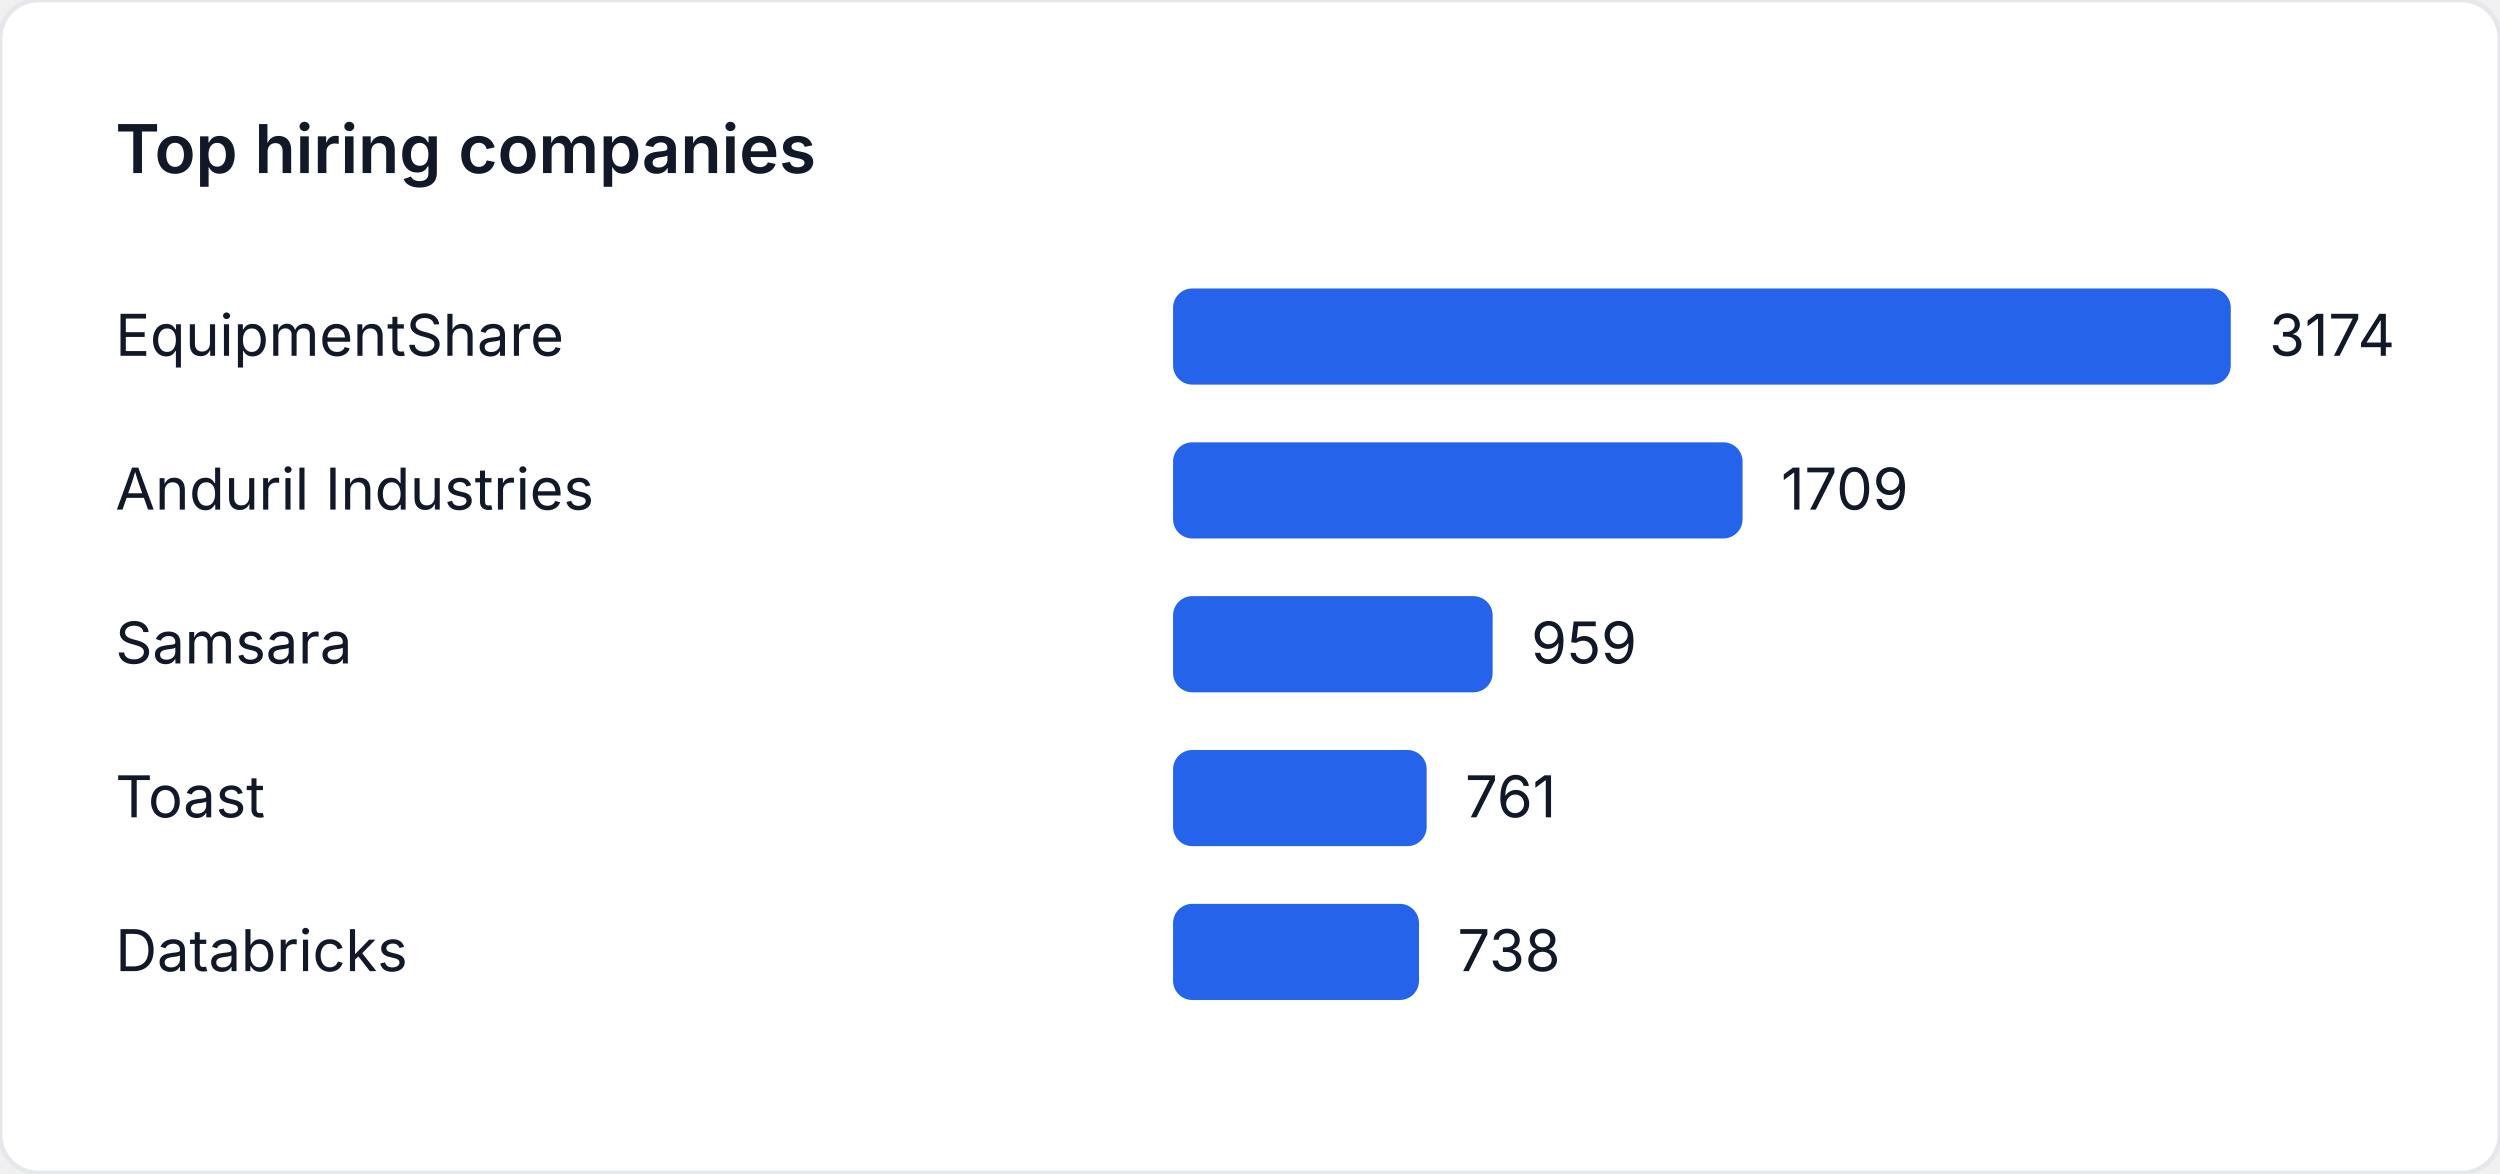
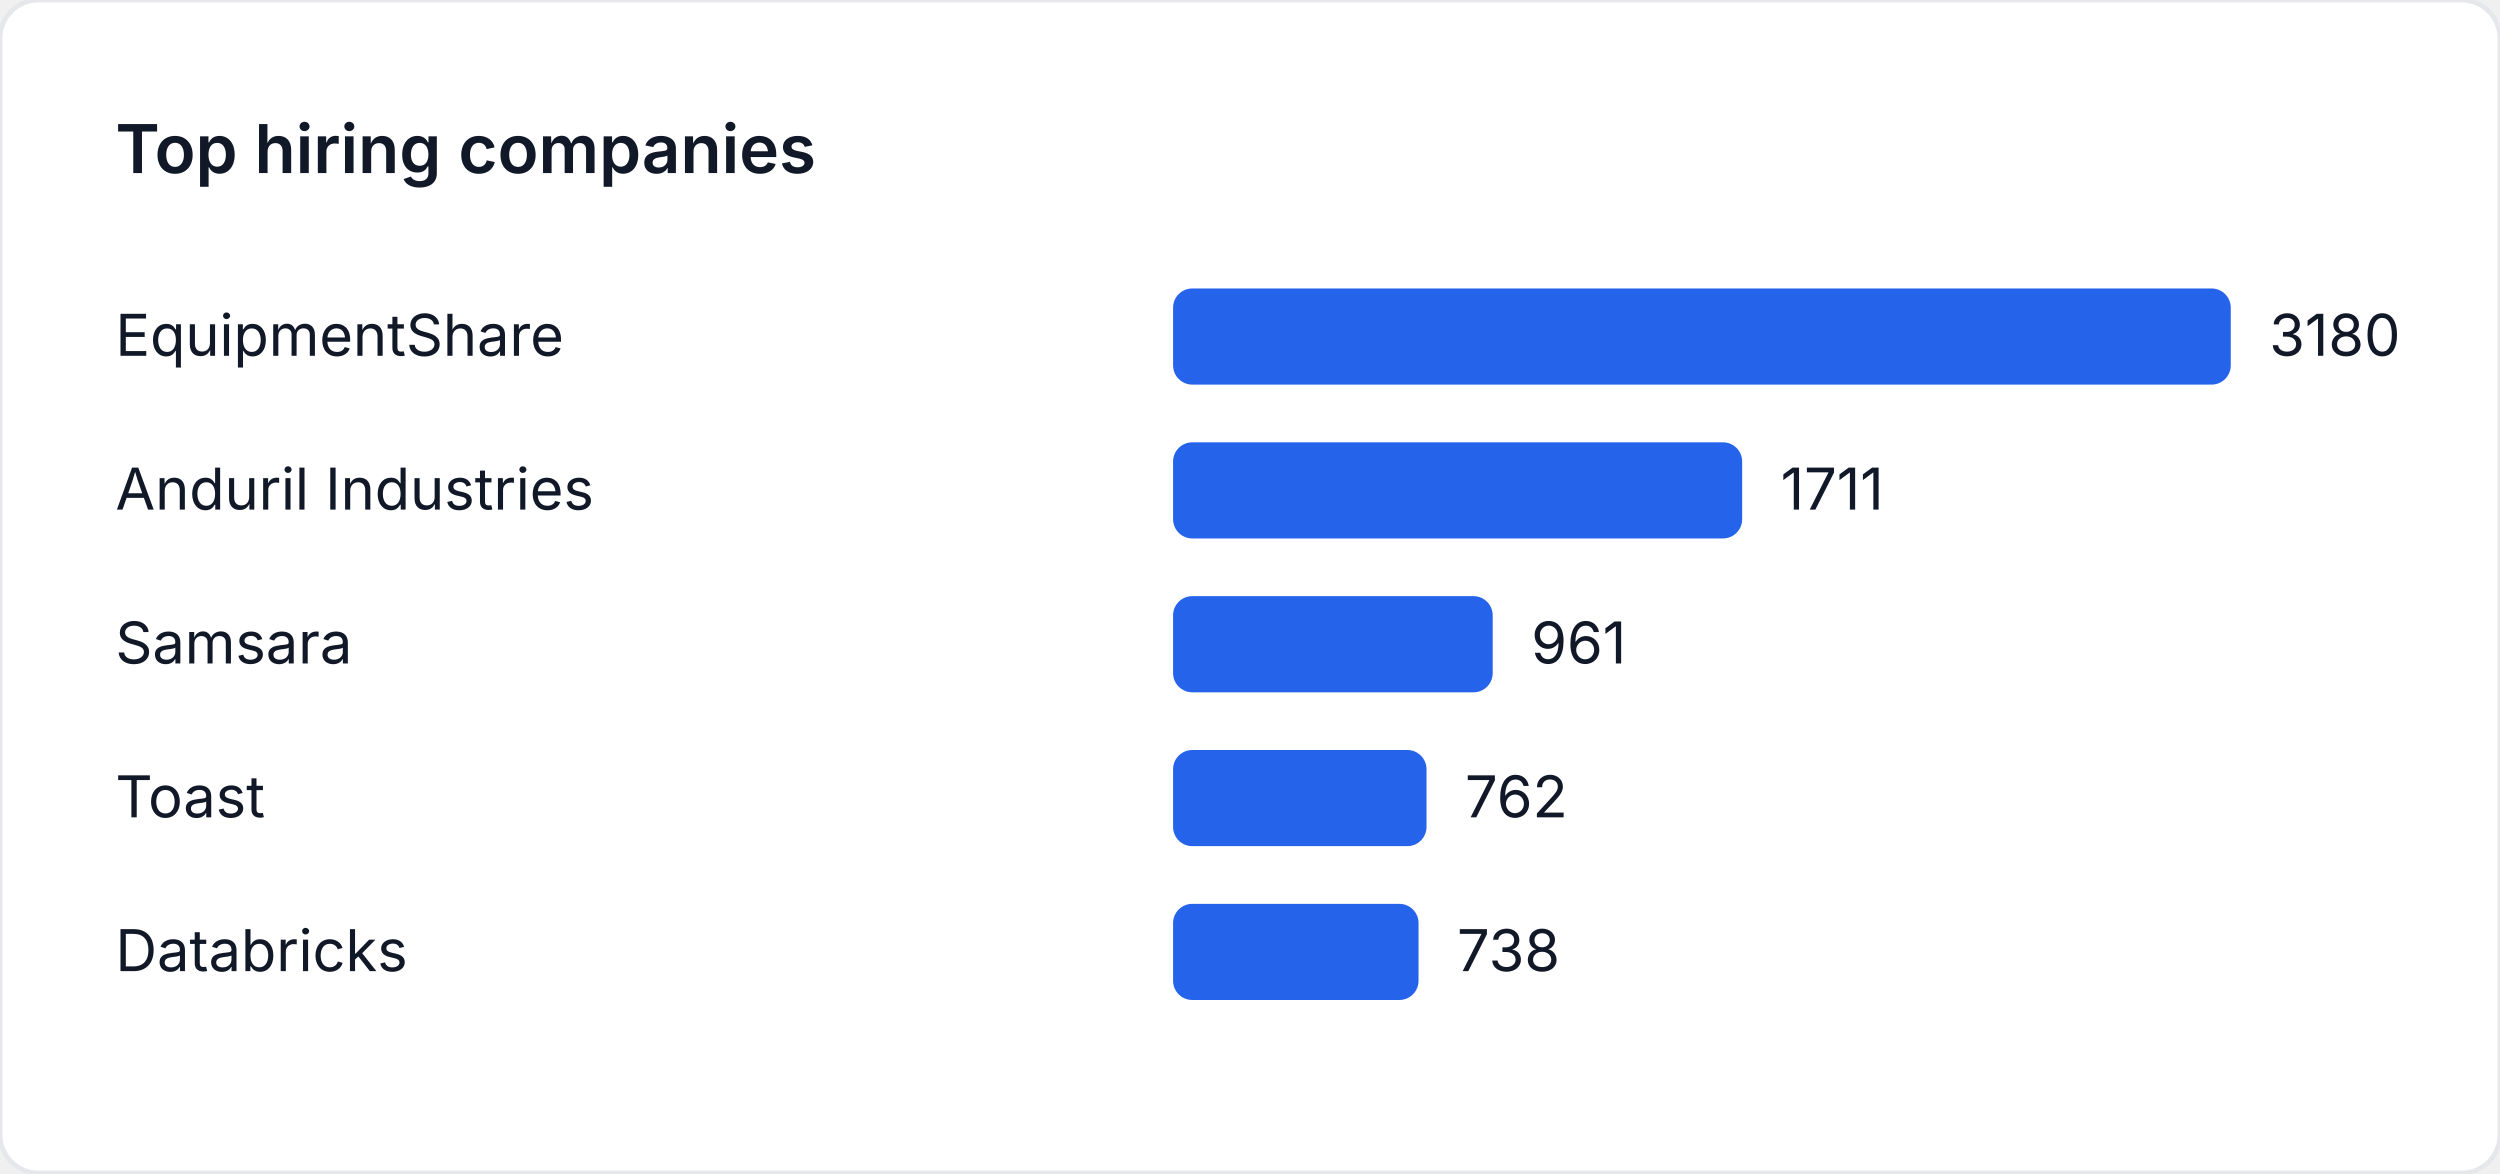
<svg xmlns="http://www.w3.org/2000/svg" width="520" height="244" viewBox="0 0 520 244" role="img" aria-label="Top hiring companies">
  <style>
    text { font-family: "Inter", "Segoe UI", sans-serif; font-size: 12px; fill: #111827; }
    .title { font-size: 14px; font-weight: 600; }
  </style>
  <rect width="520" height="244" fill="#ffffff" rx="8" ry="8" stroke="#e5e7eb" />
  <text class="title" x="24" y="36">Top hiring companies</text>
  <text x="24" y="74">EquipmentShare</text>
  <rect x="244" y="60" width="220" height="20" fill="#2563eb" rx="4" />
-   <text x="472" y="74">3174</text>
+   <text x="472" y="74">3180</text>
  <text x="24" y="106">Anduril Industries</text>
-   <rect x="244" y="92" width="118.456" height="20" fill="#2563eb" rx="4" />
-   <text x="370.456" y="106">1709</text>
+   <rect x="244" y="92" width="118.371" height="20" fill="#2563eb" rx="4" />
+   <text x="370.371" y="106">1711</text>
  <text x="24" y="138">Samsara</text>
-   <rect x="244" y="124" width="66.471" height="20" fill="#2563eb" rx="4" />
-   <text x="318.471" y="138">959</text>
+   <rect x="244" y="124" width="66.484" height="20" fill="#2563eb" rx="4" />
+   <text x="318.484" y="138">961</text>
  <text x="24" y="170">Toast</text>
-   <rect x="244" y="156" width="52.747" height="20" fill="#2563eb" rx="4" />
-   <text x="304.747" y="170">761</text>
+   <rect x="244" y="156" width="52.717" height="20" fill="#2563eb" rx="4" />
+   <text x="304.717" y="170">762</text>
  <text x="24" y="202">Databricks</text>
-   <rect x="244" y="188" width="51.153" height="20" fill="#2563eb" rx="4" />
-   <text x="303.153" y="202">738</text>
+   <rect x="244" y="188" width="51.057" height="20" fill="#2563eb" rx="4" />
+   <text x="303.057" y="202">738</text>
</svg>
